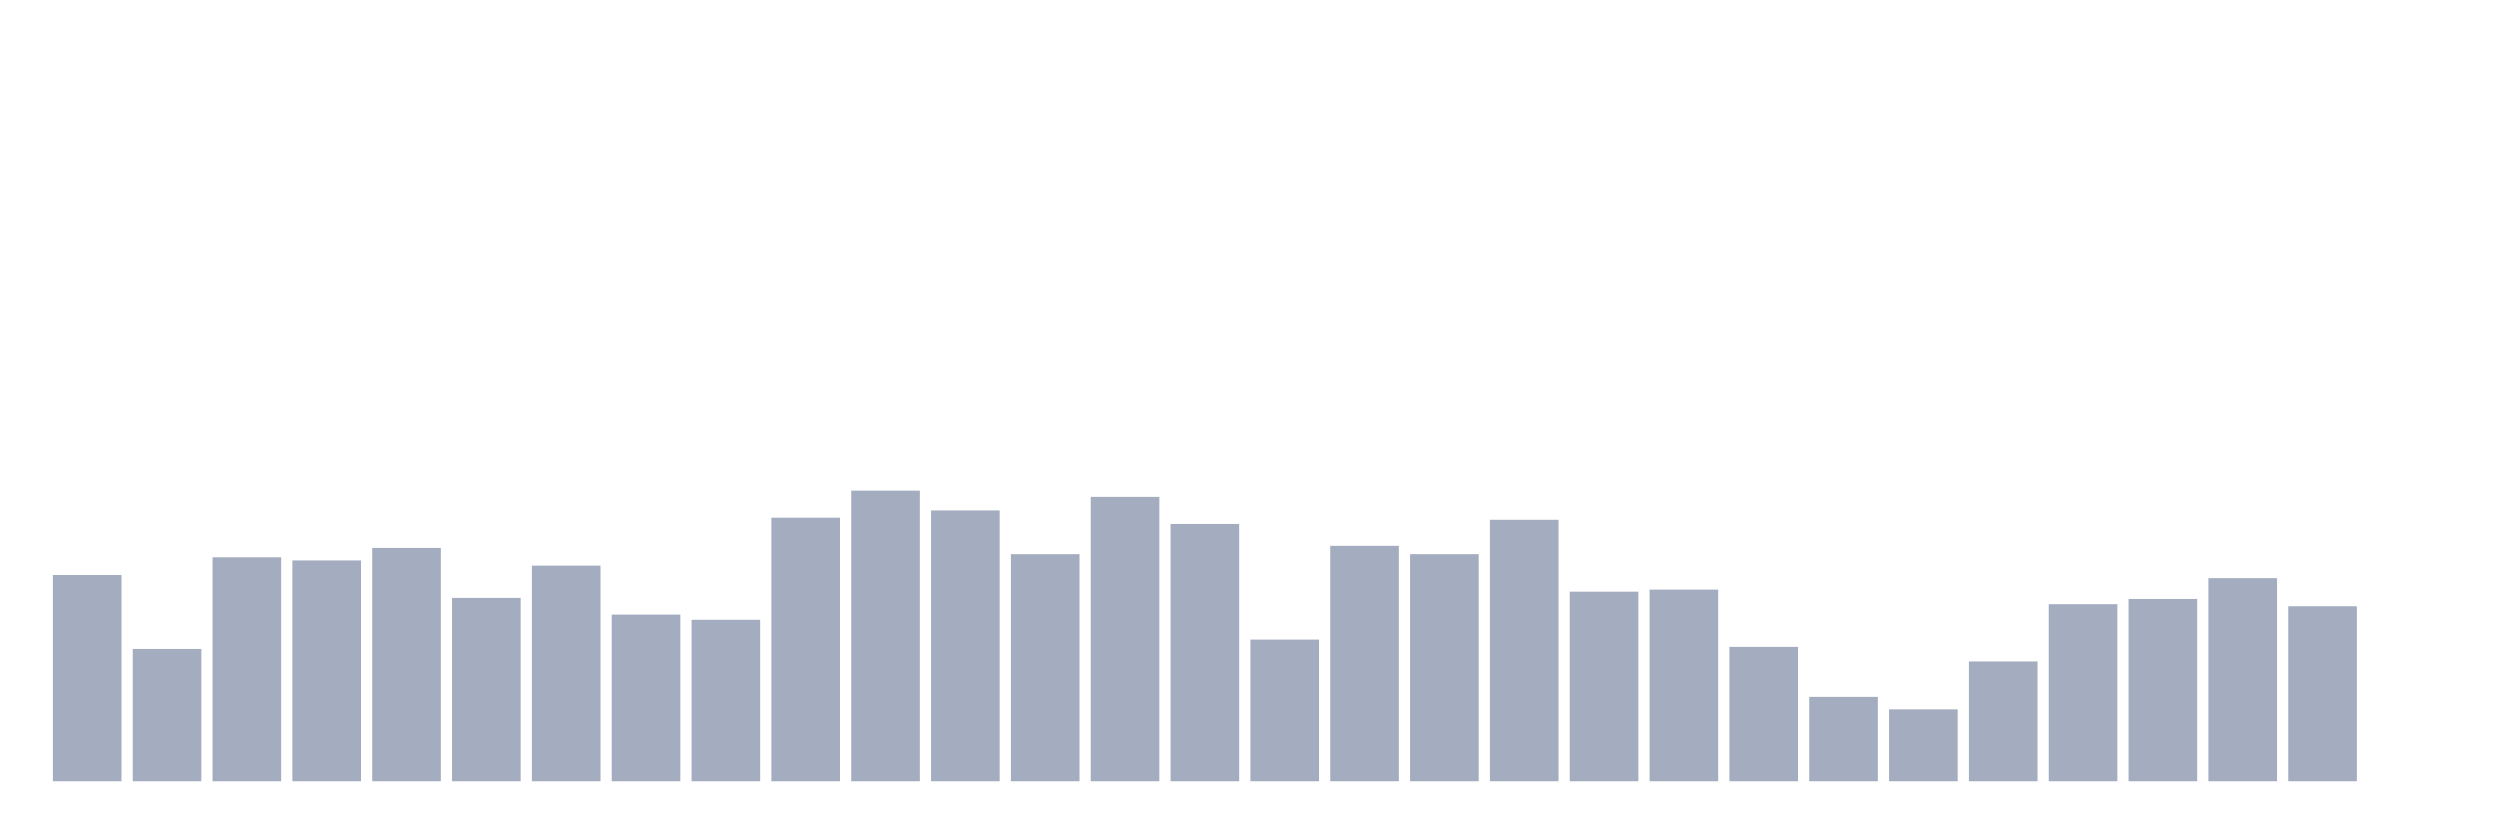
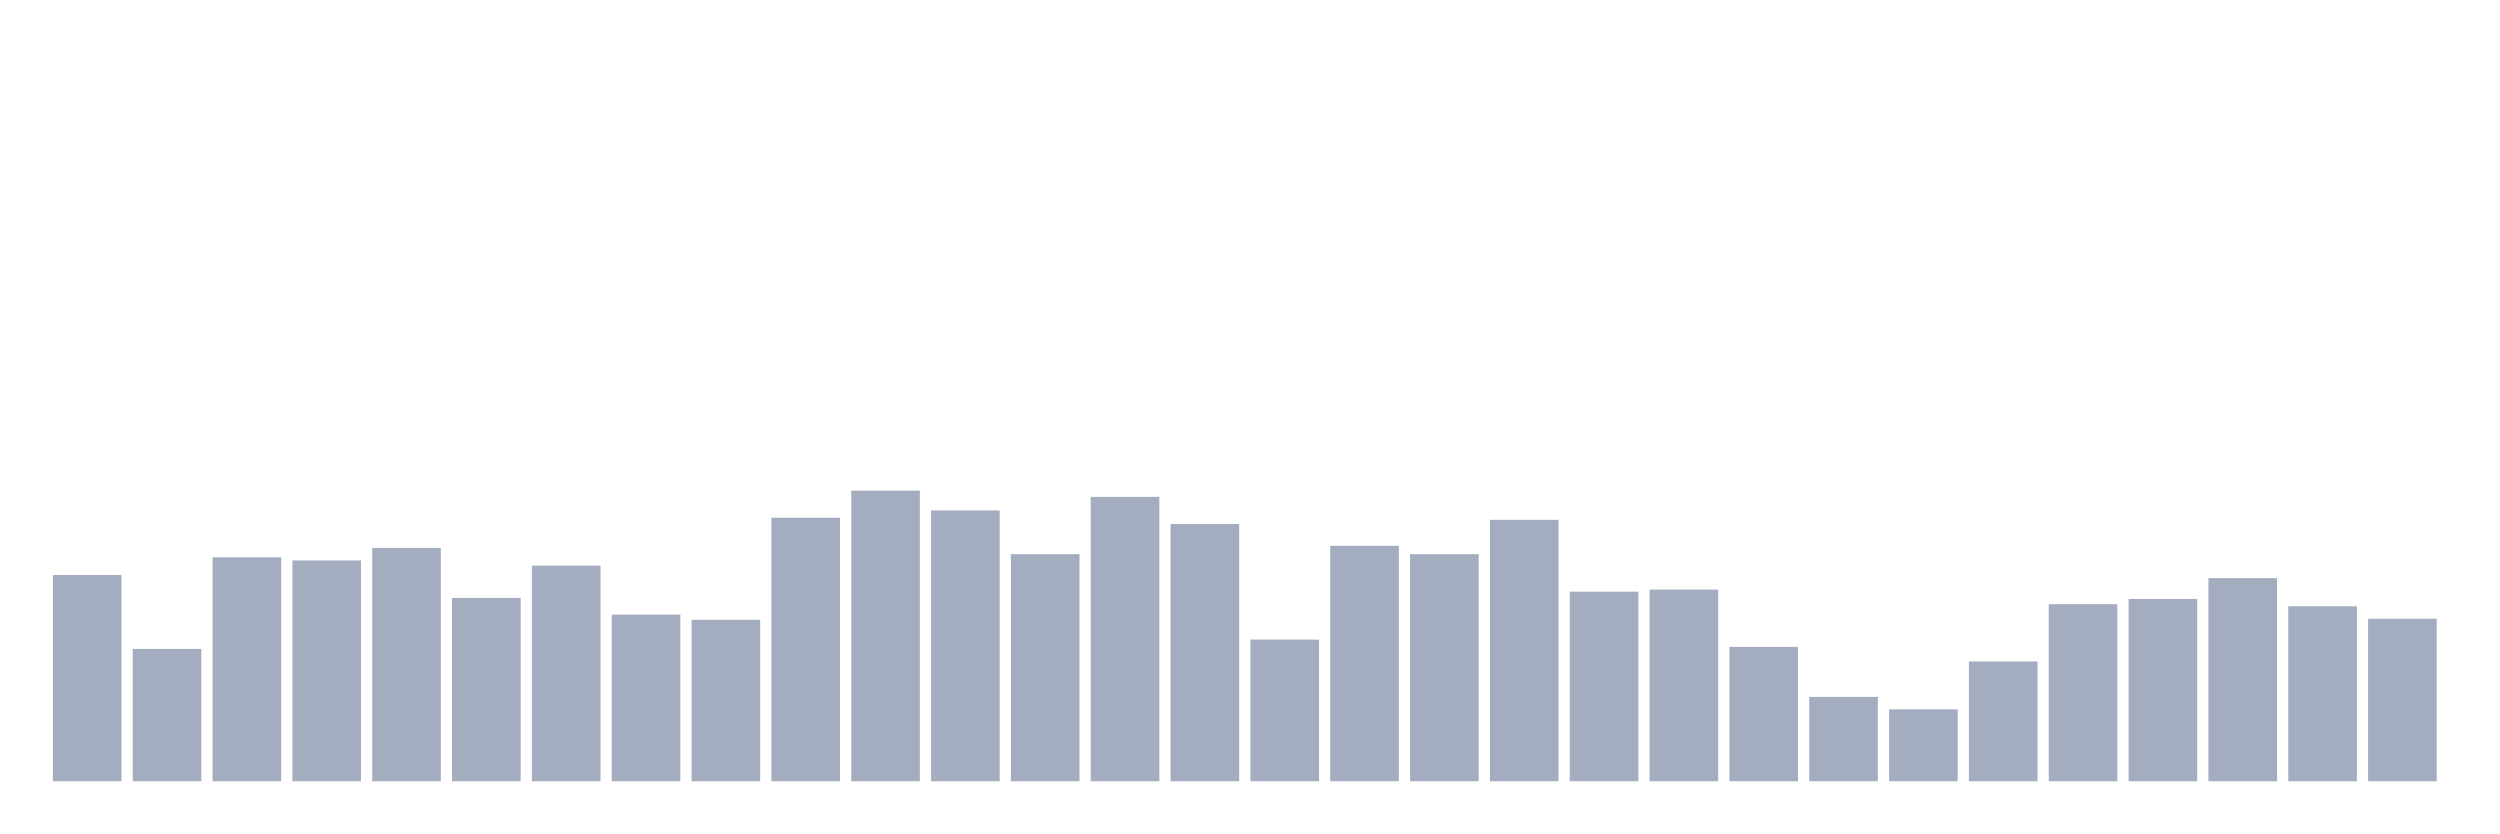
<svg xmlns="http://www.w3.org/2000/svg" viewBox="0 0 480 160">
  <g transform="translate(10,10)">
    <rect class="bar" x="0.153" width="13.175" y="100.4" height="39.6" fill="rgb(164,173,192)" />
    <rect class="bar" x="15.482" width="13.175" y="114.6" height="25.4" fill="rgb(164,173,192)" />
    <rect class="bar" x="30.81" width="13.175" y="97" height="43" fill="rgb(164,173,192)" />
    <rect class="bar" x="46.138" width="13.175" y="97.6" height="42.4" fill="rgb(164,173,192)" />
    <rect class="bar" x="61.466" width="13.175" y="95.2" height="44.8" fill="rgb(164,173,192)" />
    <rect class="bar" x="76.794" width="13.175" y="104.8" height="35.2" fill="rgb(164,173,192)" />
    <rect class="bar" x="92.123" width="13.175" y="98.6" height="41.4" fill="rgb(164,173,192)" />
    <rect class="bar" x="107.451" width="13.175" y="108" height="32" fill="rgb(164,173,192)" />
    <rect class="bar" x="122.779" width="13.175" y="109" height="31" fill="rgb(164,173,192)" />
    <rect class="bar" x="138.107" width="13.175" y="89.4" height="50.6" fill="rgb(164,173,192)" />
    <rect class="bar" x="153.436" width="13.175" y="84.2" height="55.8" fill="rgb(164,173,192)" />
    <rect class="bar" x="168.764" width="13.175" y="88" height="52" fill="rgb(164,173,192)" />
    <rect class="bar" x="184.092" width="13.175" y="96.4" height="43.6" fill="rgb(164,173,192)" />
    <rect class="bar" x="199.42" width="13.175" y="85.4" height="54.6" fill="rgb(164,173,192)" />
    <rect class="bar" x="214.748" width="13.175" y="90.6" height="49.4" fill="rgb(164,173,192)" />
    <rect class="bar" x="230.077" width="13.175" y="112.8" height="27.2" fill="rgb(164,173,192)" />
    <rect class="bar" x="245.405" width="13.175" y="94.8" height="45.2" fill="rgb(164,173,192)" />
    <rect class="bar" x="260.733" width="13.175" y="96.4" height="43.6" fill="rgb(164,173,192)" />
    <rect class="bar" x="276.061" width="13.175" y="89.8" height="50.2" fill="rgb(164,173,192)" />
    <rect class="bar" x="291.39" width="13.175" y="103.6" height="36.4" fill="rgb(164,173,192)" />
    <rect class="bar" x="306.718" width="13.175" y="103.2" height="36.8" fill="rgb(164,173,192)" />
    <rect class="bar" x="322.046" width="13.175" y="114.2" height="25.8" fill="rgb(164,173,192)" />
    <rect class="bar" x="337.374" width="13.175" y="123.8" height="16.2" fill="rgb(164,173,192)" />
    <rect class="bar" x="352.702" width="13.175" y="126.2" height="13.8" fill="rgb(164,173,192)" />
    <rect class="bar" x="368.031" width="13.175" y="117" height="23" fill="rgb(164,173,192)" />
    <rect class="bar" x="383.359" width="13.175" y="106" height="34" fill="rgb(164,173,192)" />
    <rect class="bar" x="398.687" width="13.175" y="105" height="35" fill="rgb(164,173,192)" />
    <rect class="bar" x="414.015" width="13.175" y="101" height="39" fill="rgb(164,173,192)" />
    <rect class="bar" x="429.344" width="13.175" y="106.4" height="33.6" fill="rgb(164,173,192)" />
-     <rect class="bar" x="444.672" width="13.175" y="140" height="0" fill="rgb(164,173,192)" />
+     <rect class="bar" x="444.672" width="13.175" y="108.8" height="31.2" fill="rgb(164,173,192)" />
  </g>
</svg>
